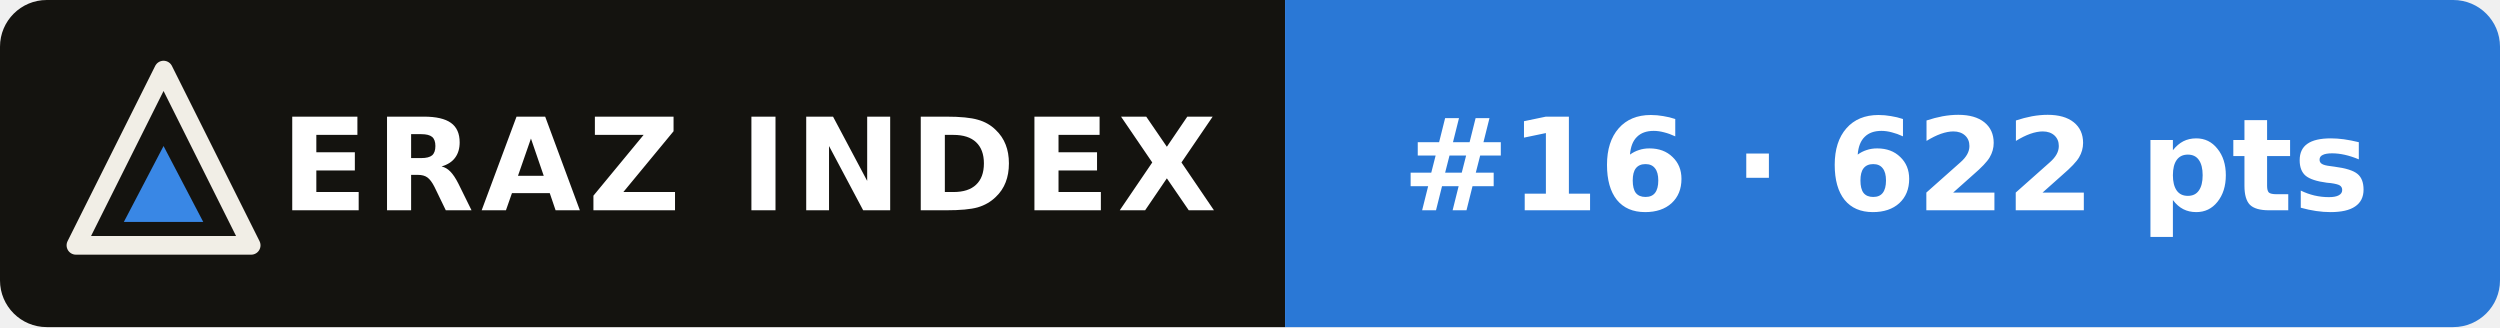
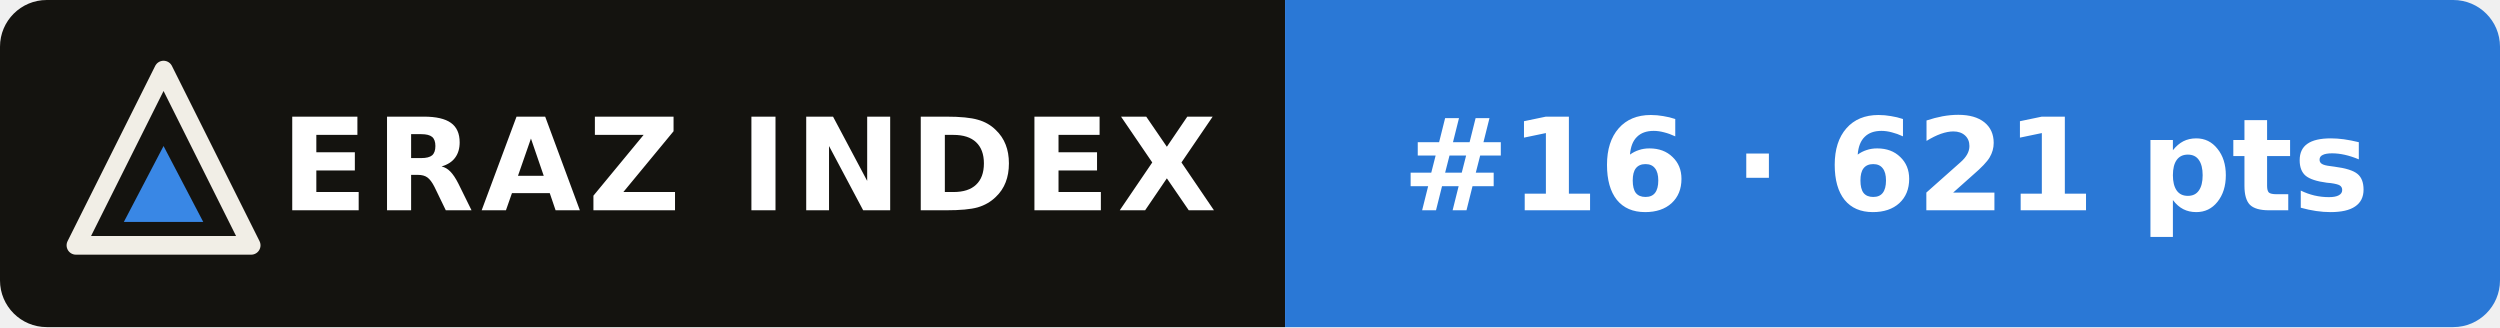
- <svg xmlns="http://www.w3.org/2000/svg" width="214" height="28" viewBox="0 0 214 28" role="img" aria-label="ERAZ Index: Gemini 3.8 Flash #16 · 622 pts">
+ <svg xmlns="http://www.w3.org/2000/svg" width="214" height="28" viewBox="0 0 214 28" role="img" aria-label="ERAZ Index: Gemini 3.8 Flash #16 · 621 pts">
  <clipPath id="c">
    <rect width="214" height="28" rx="4" />
  </clipPath>
  <g clip-path="url(#c)">
    <rect width="110" height="28" fill="#14130f" />
    <rect x="110" width="104" height="28" fill="#2a78d6" />
  </g>
  <path d="M14 6 21.5 21H6.5Z" fill="none" stroke="#f1eee6" stroke-width="1.6" stroke-linejoin="round" />
  <path d="M14 12.5 17.4 19H10.6Z" fill="#3987e5" />
  <g font-family="Verdana,DejaVu Sans,Geneva,sans-serif" font-size="11" font-weight="bold" fill="#fff">
    <text x="24" y="18" letter-spacing=".6">ERAZ INDEX</text>
-     <text x="120" y="18">#16 · 622 pts</text>
+     <text x="120" y="18">#16 · 621 pts</text>
  </g>
</svg>
